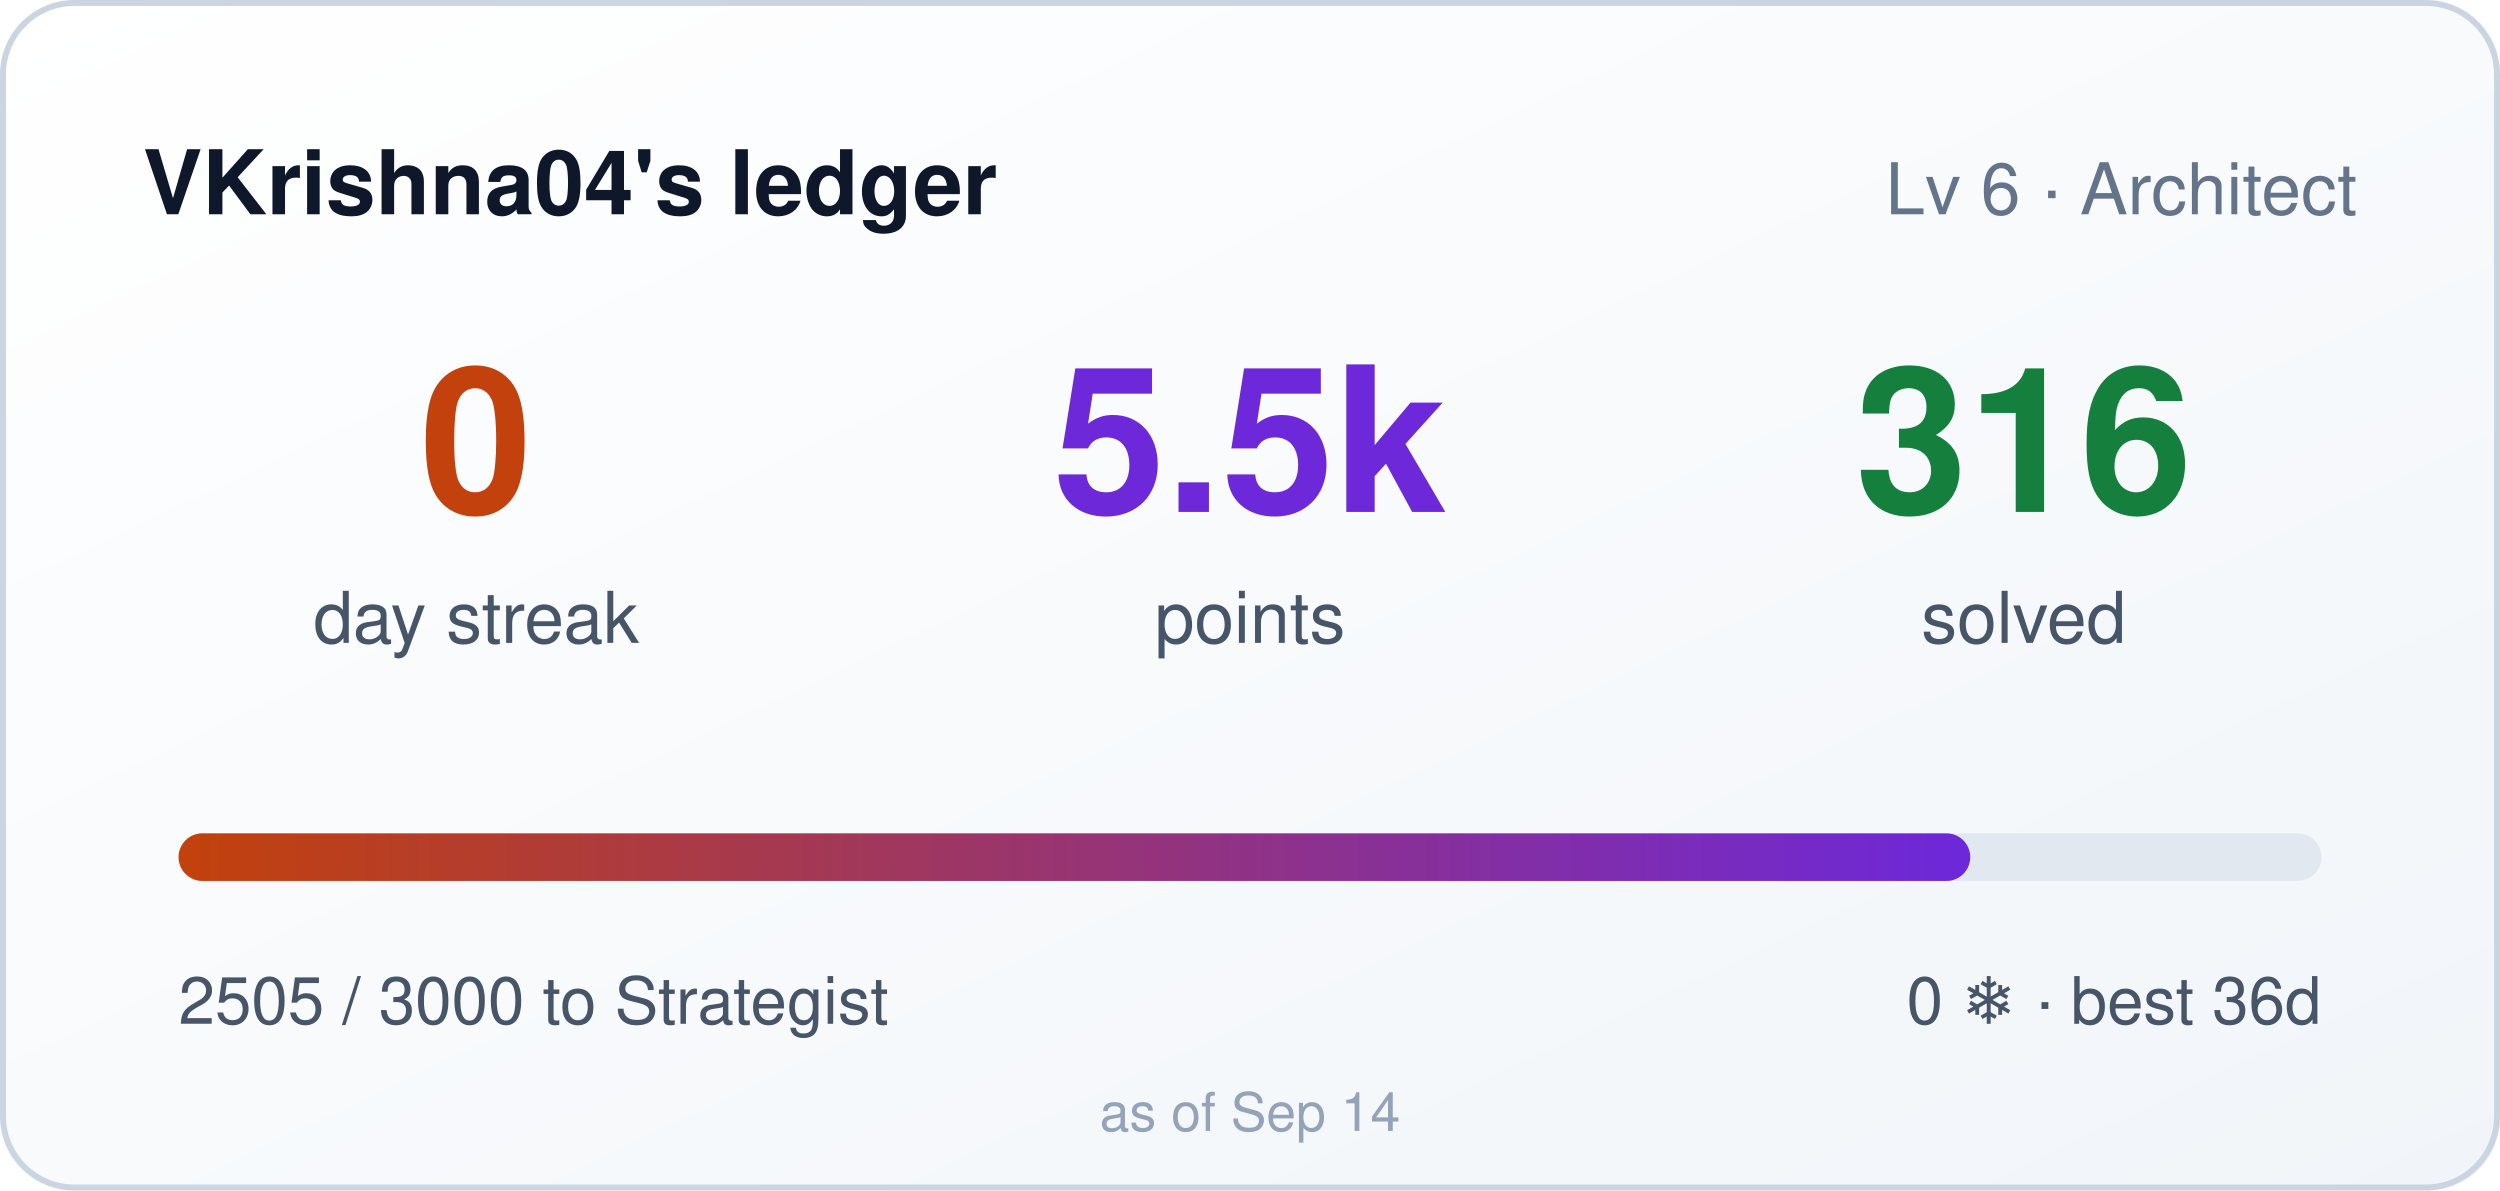
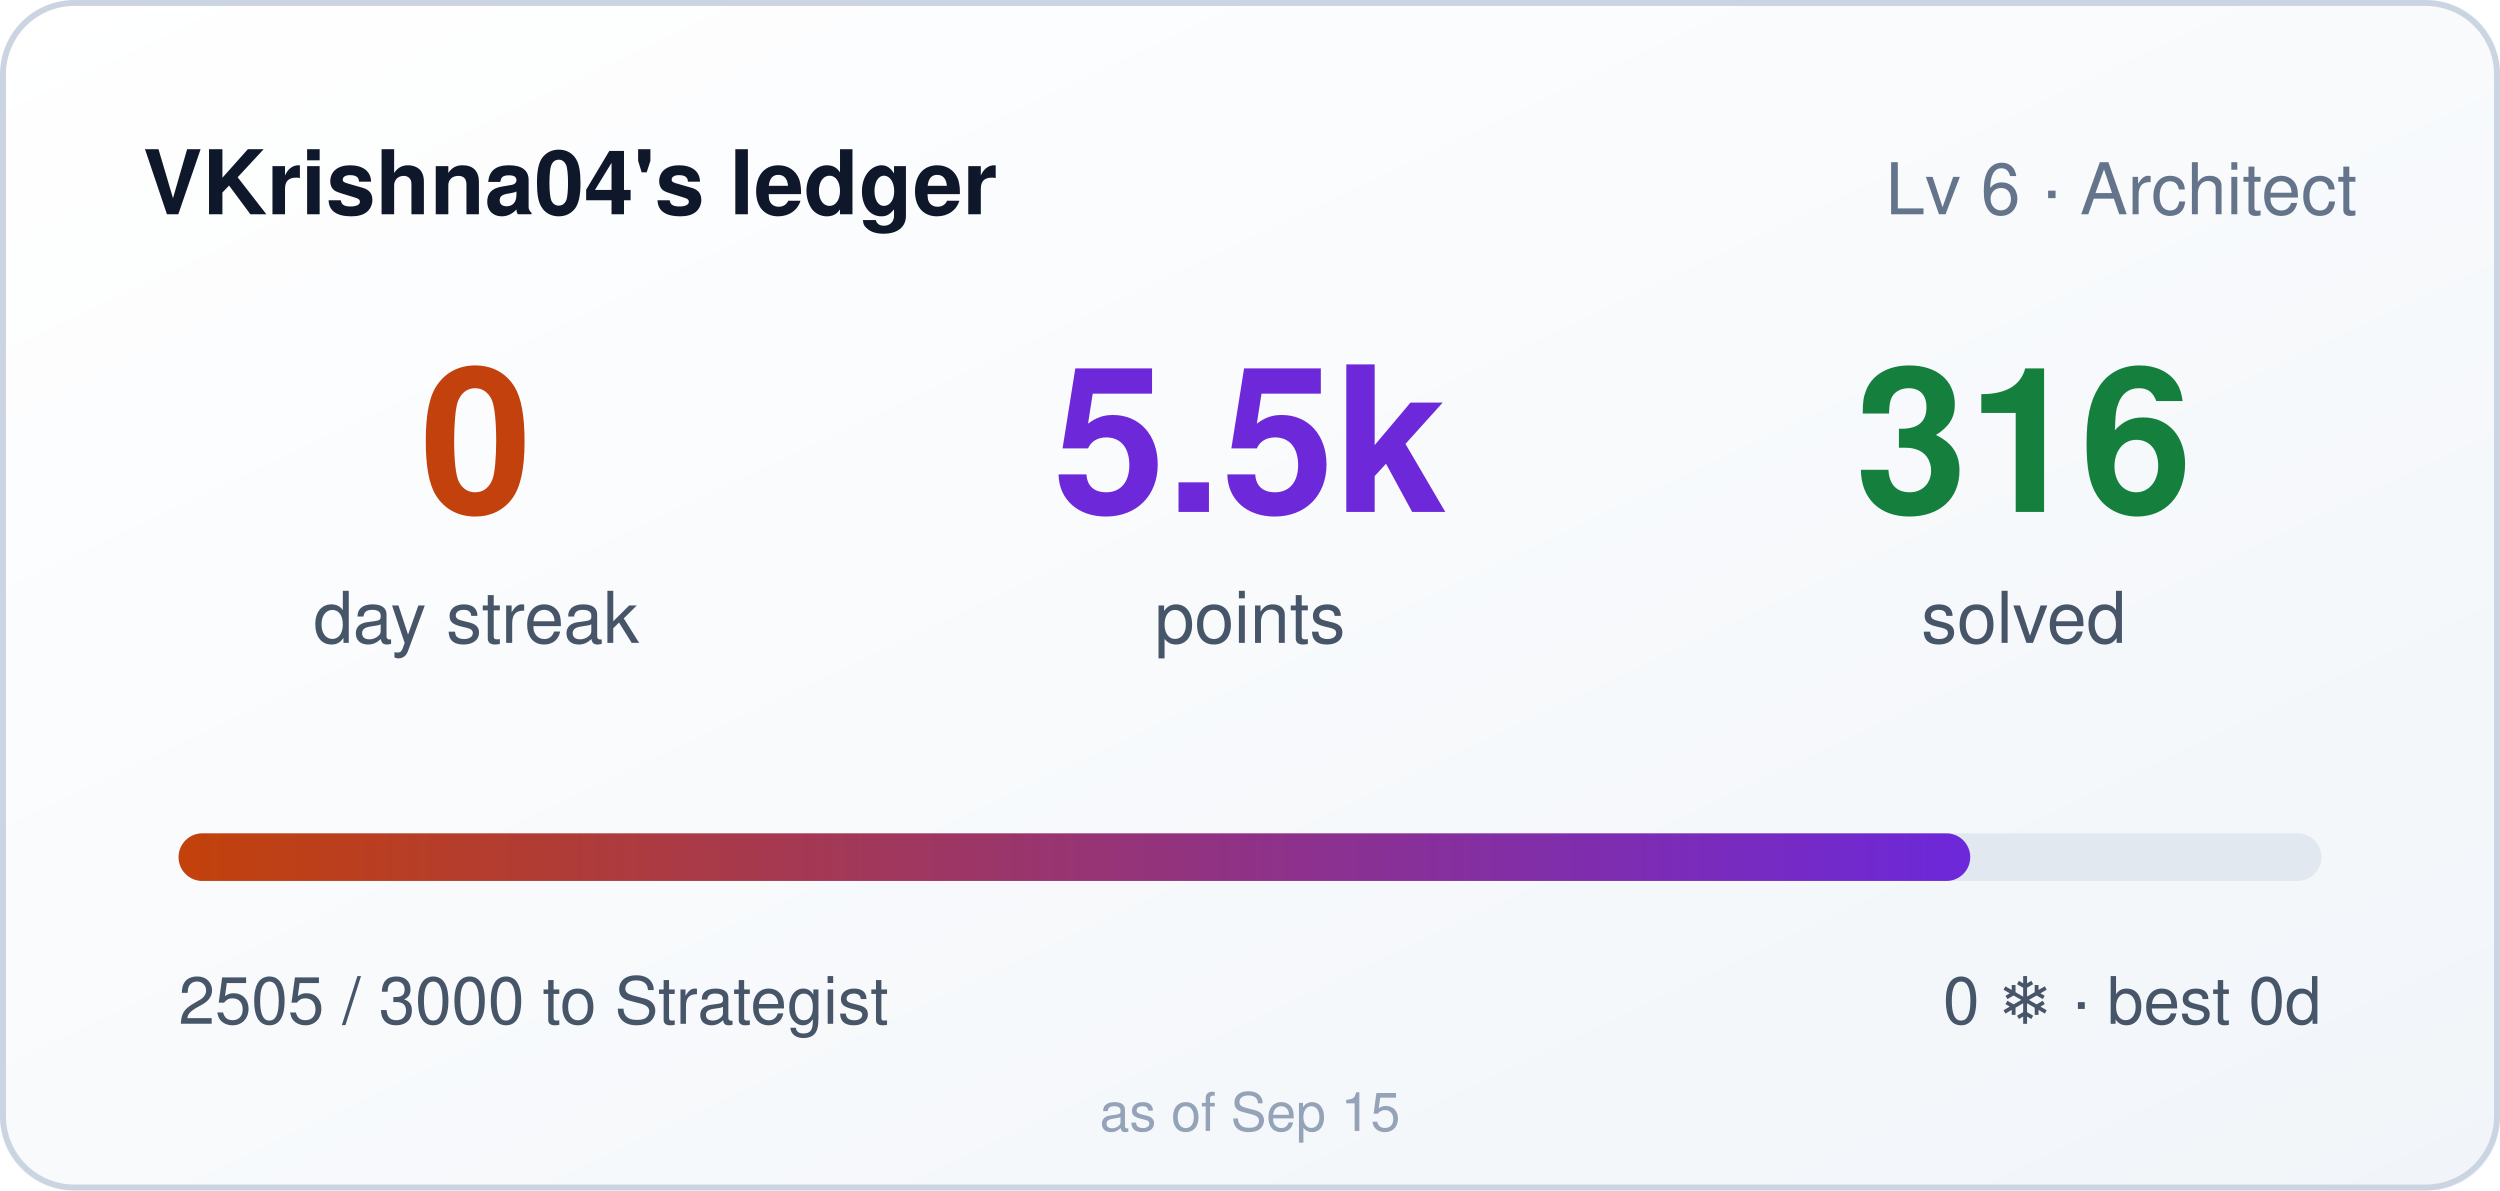
<svg xmlns="http://www.w3.org/2000/svg" width="420" height="200" role="img" aria-label="VKrishna04's ledger: 0 day streak, 5505 points">
  <style>
    .bar,.n{transform-box:fill-box}
    .bar{transform-origin:left center}
    @media (prefers-reduced-motion: no-preference){
      .bar{animation:cl-grow .9s cubic-bezier(.22,1,.36,1) both}
      .n{animation:cl-rise .5s ease-out both}
      .n2{animation-delay:.08s}
      .n3{animation-delay:.16s}
    }
    @keyframes cl-grow{from{transform:scaleX(0)}to{transform:scaleX(1)}}
    @keyframes cl-rise{from{opacity:0;transform:translateY(6px)}to{opacity:1;transform:none}}
  </style>
  <defs>
    <linearGradient id="bg" x1="0" y1="0" x2="1" y2="1">
      <stop offset="0" stop-color="#ffffff" />
      <stop offset="1" stop-color="#f1f5f9" />
    </linearGradient>
    <linearGradient id="bar" x1="0" y1="0" x2="1" y2="0">
      <stop offset="0" stop-color="#c2410c" />
      <stop offset="1" stop-color="#6d28d9" />
    </linearGradient>
  </defs>
  <rect width="420" height="200" rx="12" fill="url(#bg)" />
  <rect x="0.5" y="0.5" width="419" height="199" rx="12" fill="none" stroke="#cbd5e1" />
  <text x="24" y="36" fill="#0f172a" font-size="15" font-weight="600" font-family="Segoe UI,Helvetica,Arial,sans-serif">VKrishna04's ledger</text>
  <text x="396" y="36" fill="#64748b" font-size="12" text-anchor="end" font-family="Segoe UI,Helvetica,Arial,sans-serif">Lv 6 · Architect</text>
  <g font-family="Segoe UI,Helvetica,Arial,sans-serif">
    <text class="n n1" x="80" y="86" fill="#c2410c" font-size="34" font-weight="700" text-anchor="middle">0</text>
    <text x="80" y="108" fill="#475569" font-size="12" text-anchor="middle">day streak</text>
    <text class="n n2" x="210" y="86" fill="#6d28d9" font-size="34" font-weight="700" text-anchor="middle">5.5k</text>
    <text x="210" y="108" fill="#475569" font-size="12" text-anchor="middle">points</text>
    <text class="n n3" x="340" y="86" fill="#15803d" font-size="34" font-weight="700" text-anchor="middle">316</text>
    <text x="340" y="108" fill="#475569" font-size="12" text-anchor="middle">solved</text>
  </g>
  <rect x="30" y="140" width="360" height="8" rx="4" fill="#e2e8f0" />
  <rect class="bar" x="30" y="140" width="301" height="8" rx="4" fill="url(#bar)" />
  <text x="30" y="172" fill="#475569" font-size="11" font-family="Segoe UI,Helvetica,Arial,sans-serif">2505 / 3000 to Strategist</text>
-   <text x="390" y="172" fill="#475569" font-size="11" text-anchor="end" font-family="Segoe UI,Helvetica,Arial,sans-serif">0 ❄ · best 36d</text>
-   <text x="210" y="190" fill="#94a3b8" font-size="9" text-anchor="middle" font-family="Segoe UI,Helvetica,Arial,sans-serif">as of Sep 14</text>
+   <text x="390" y="172" fill="#475569" font-size="11" text-anchor="end" font-family="Segoe UI,Helvetica,Arial,sans-serif">0 ❄ · best 0d</text>
+   <text x="210" y="190" fill="#94a3b8" font-size="9" text-anchor="middle" font-family="Segoe UI,Helvetica,Arial,sans-serif">as of Sep 15</text>
</svg>
